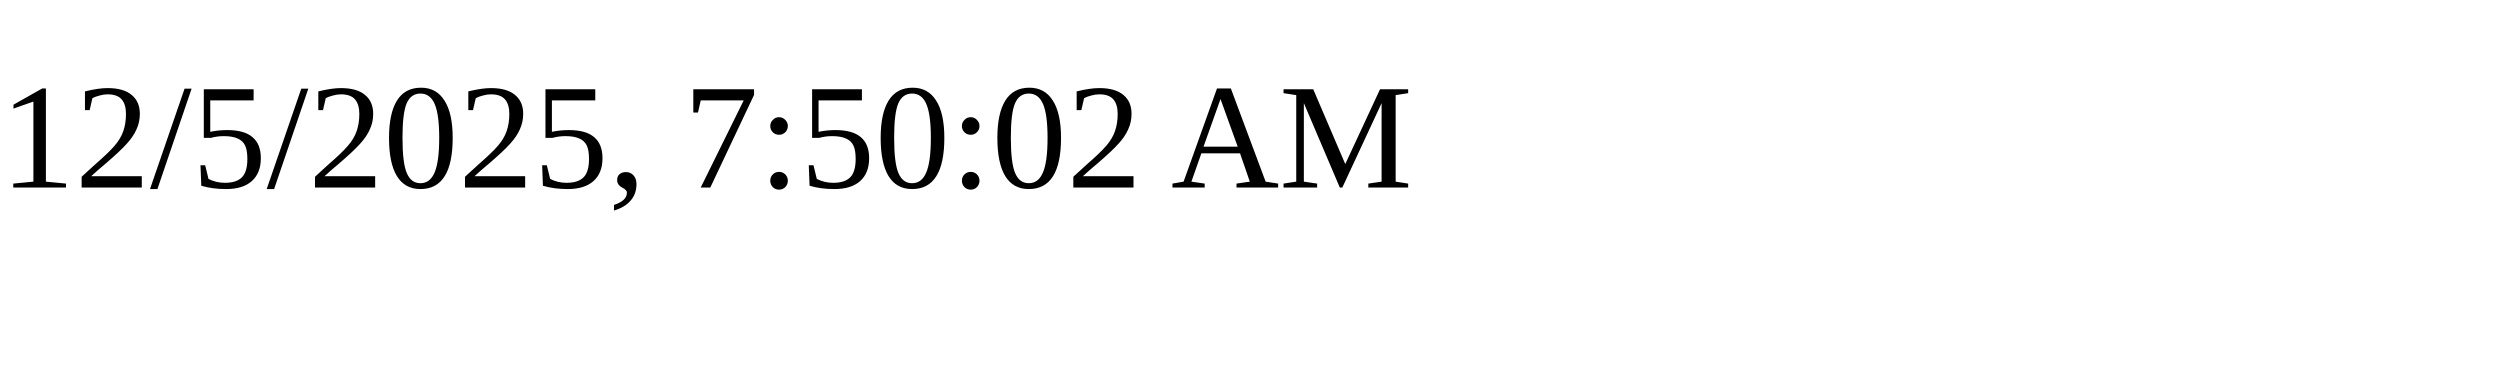
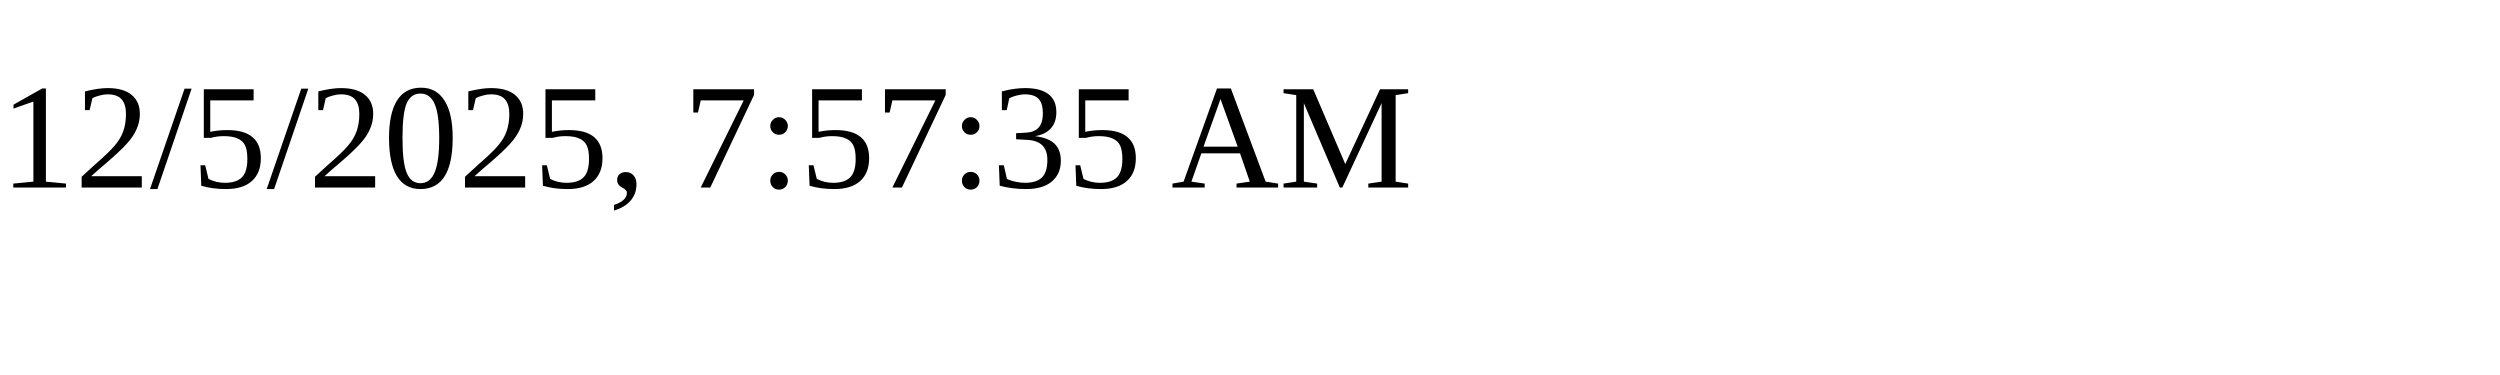
<svg xmlns="http://www.w3.org/2000/svg" height="30" width="200">
-   <text x="0" y="15">12/5/2025, 7:50:02 AM</text>
+   <text x="0" y="15">12/5/2025, 7:57:35 AM</text>
</svg>
